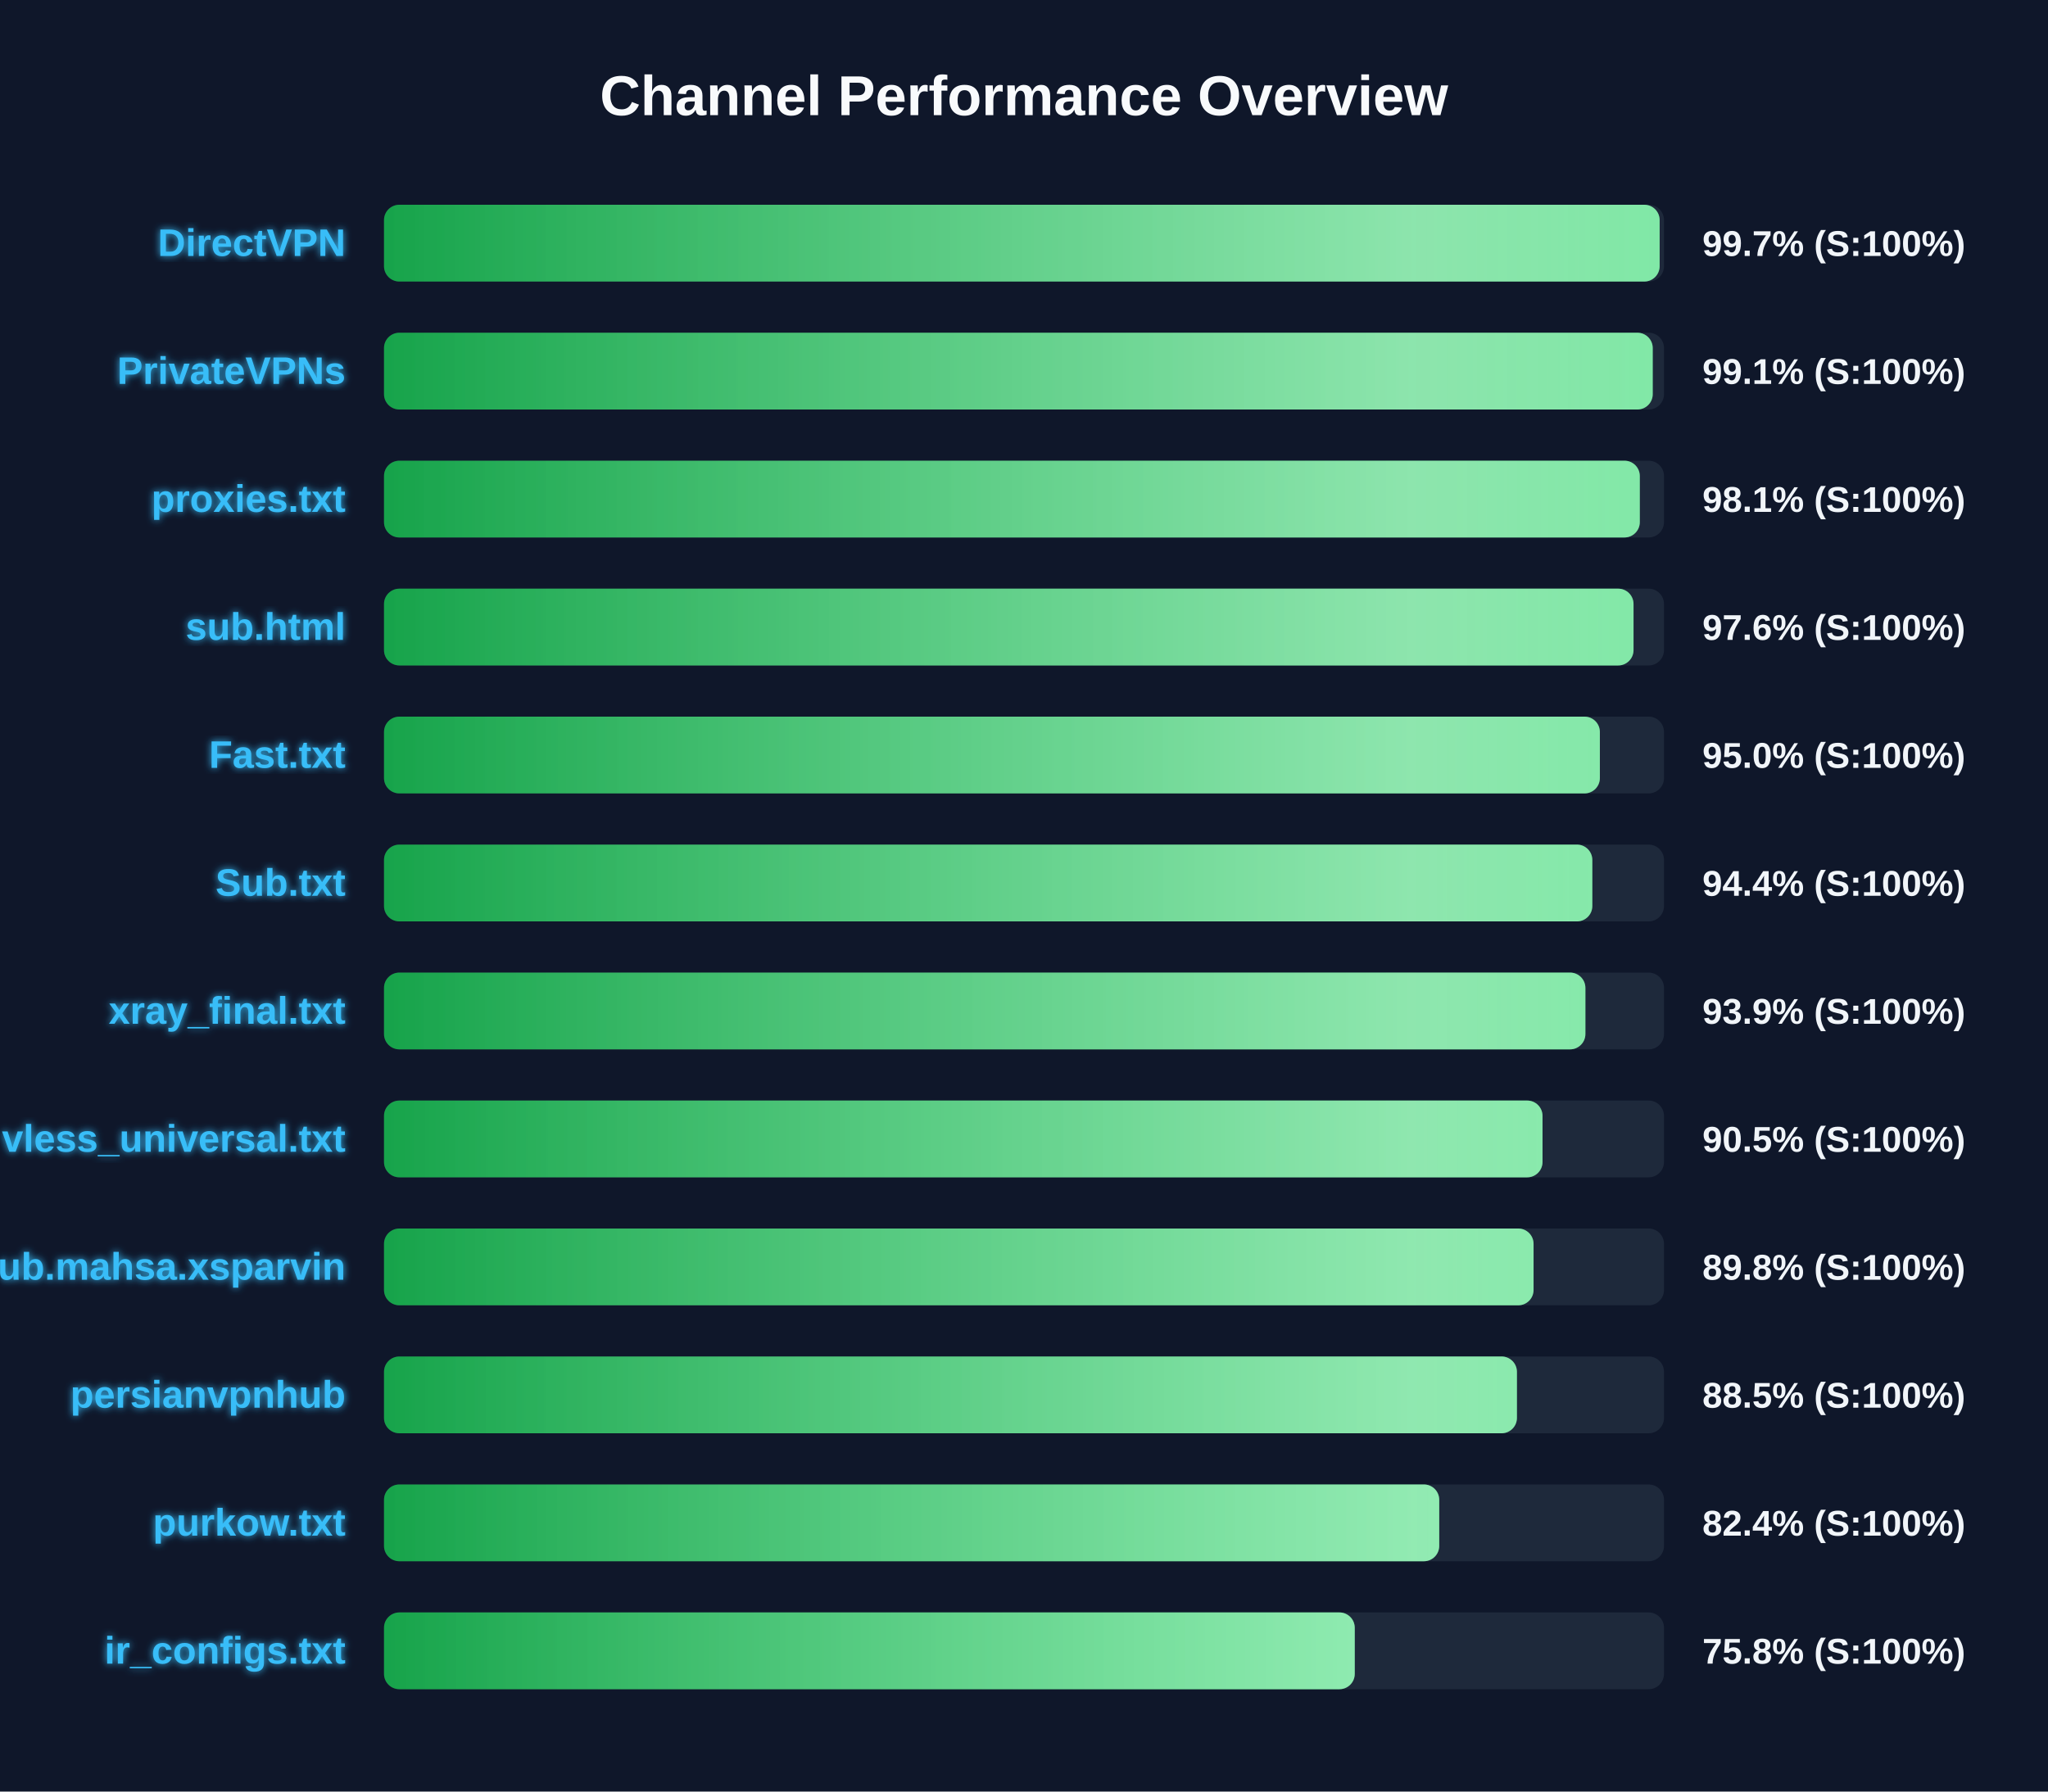
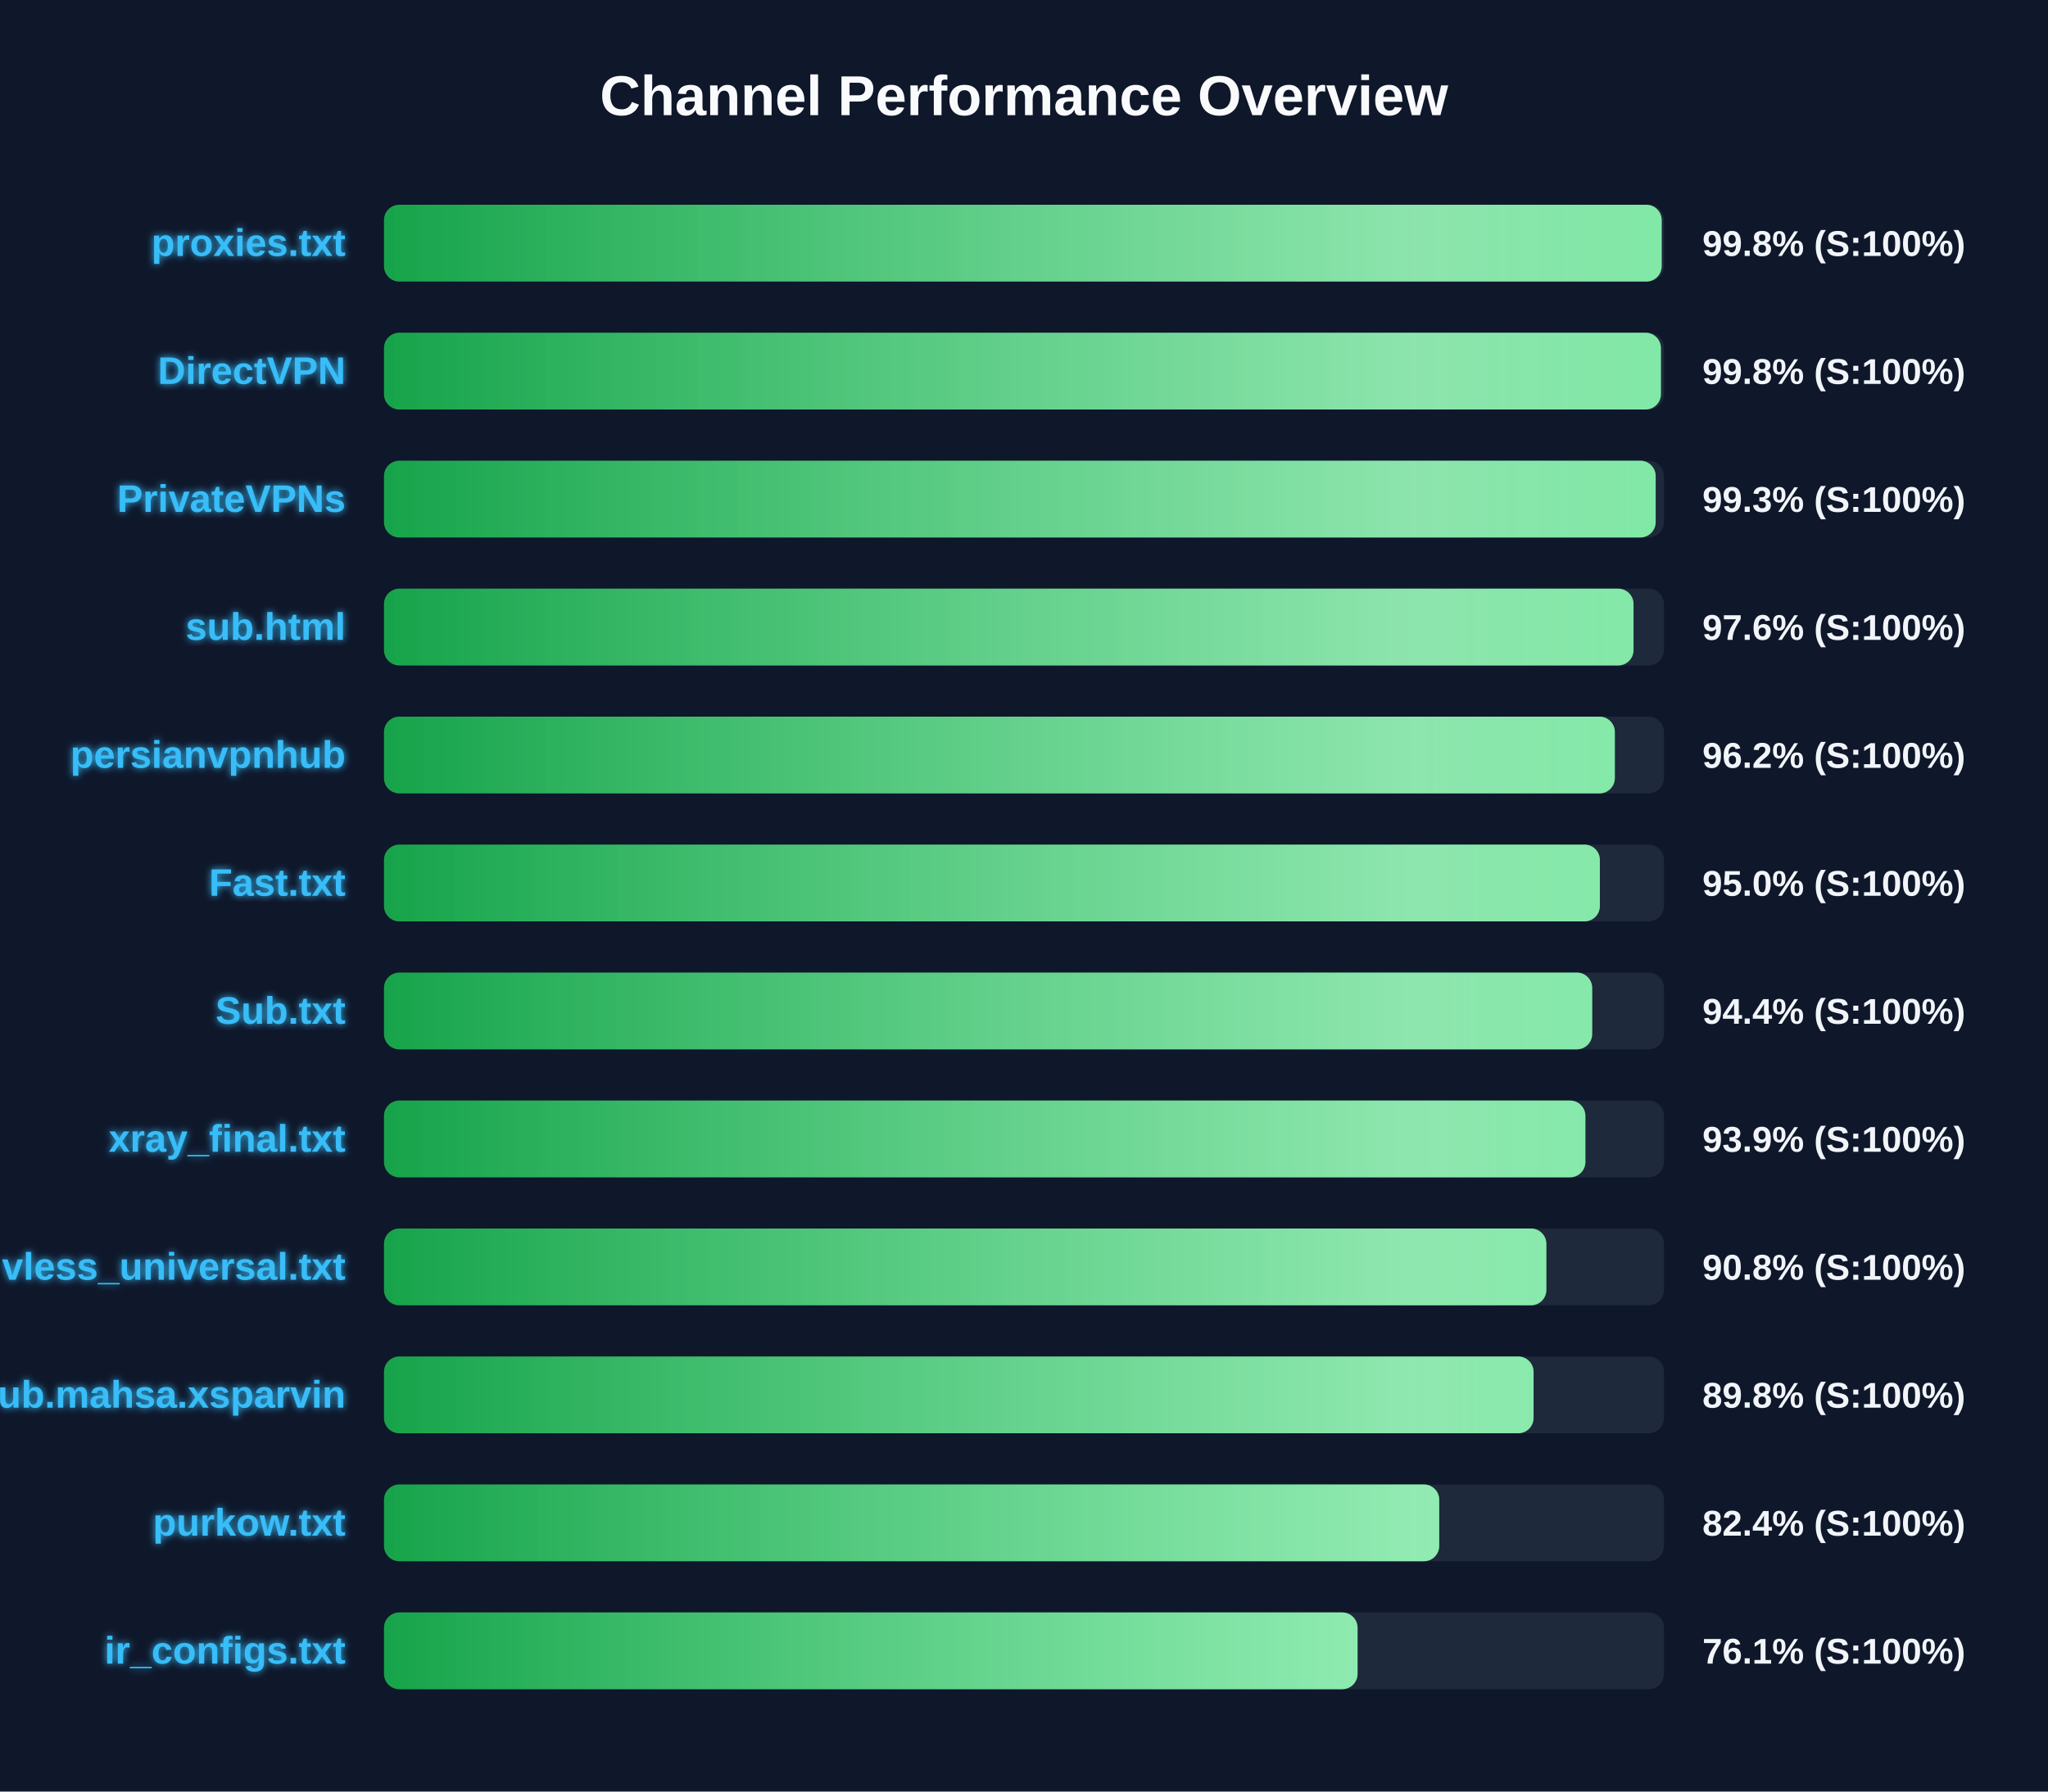
<svg xmlns="http://www.w3.org/2000/svg" width="800" height="700" version="1.1">
  <defs>
    <linearGradient id="grad-green" x1="0%" y1="0%" x2="100%" y2="0%">
      <stop offset="0%" stop-color="#16a34a" />
      <stop offset="100%" stop-color="#4ade80" />
    </linearGradient>
    <linearGradient id="grad-yellow" x1="0%" y1="0%" x2="100%" y2="0%">
      <stop offset="0%" stop-color="#ca8a04" />
      <stop offset="100%" stop-color="#fde047" />
    </linearGradient>
    <linearGradient id="grad-red" x1="0%" y1="0%" x2="100%" y2="0%">
      <stop offset="0%" stop-color="#dc2626" />
      <stop offset="100%" stop-color="#f87171" />
    </linearGradient>
    <linearGradient id="shimmer" x1="0%" y1="0%" x2="100%" y2="0%">
      <stop offset="0%" stop-color="rgba(255,255,255,0)" />
      <stop offset="50%" stop-color="rgba(255,255,255,0.4)" />
      <stop offset="100%" stop-color="rgba(255,255,255,0)" />
    </linearGradient>
    <filter id="glow" x="-20%" y="-20%" width="140%" height="140%">
      <feGaussianBlur stdDeviation="1.5" result="blur" />
      <feComposite in="SourceGraphic" in2="blur" operator="over" />
    </filter>
  </defs>
  <style>
        .bg-rect { fill: #0f172a; }
        .title { font: bold 22px 'Segoe UI', Arial, sans-serif; fill: #f8fafc; }
        .row { font: bold 15px 'Segoe UI', Arial, sans-serif; fill: #38bdf8; filter: url(#glow); }
        .score { font: bold 14px 'Segoe UI', Arial, sans-serif; fill: #f1f5f9; }
        @keyframes shimmer-anim {
            0% { transform: translateX(-100%); }
            100% { transform: translateX(200%); }
        }
        .shimmer-rect {
            animation: shimmer-anim 2.5s infinite linear;
        }
    </style>
  <rect width="100%" height="100%" class="bg-rect" />
  <text x="400" y="45" text-anchor="middle" class="title">Channel Performance Overview</text>
  <rect x="150" y="80" width="500" height="30" fill="#1e293b" rx="6" />
  <clipPath id="clip-0">
-     <rect x="150" y="80" width="498.3" height="30" rx="6" />
+     <rect x="150" y="80" width="499.1" height="30" rx="6" />
  </clipPath>
-   <rect x="150" y="80" width="498.3" height="30" fill="url(#grad-green)" rx="6" />
+   <rect x="150" y="80" width="499.1" height="30" fill="url(#grad-green)" rx="6" />
  <g clip-path="url(#clip-0)">
    <rect x="150" y="80" width="100%" height="30" fill="url(#shimmer)" class="shimmer-rect" />
  </g>
-   <text x="135" y="100" text-anchor="end" class="row">DirectVPN</text>
-   <text x="665" y="100" text-anchor="start" class="score">99.7% (S:100%)</text>
+   <text x="135" y="100" text-anchor="end" class="row">proxies.txt</text>
+   <text x="665" y="100" text-anchor="start" class="score">99.8% (S:100%)</text>
  <rect x="150" y="130" width="500" height="30" fill="#1e293b" rx="6" />
  <clipPath id="clip-1">
-     <rect x="150" y="130" width="495.6" height="30" rx="6" />
+     <rect x="150" y="130" width="498.8" height="30" rx="6" />
  </clipPath>
-   <rect x="150" y="130" width="495.6" height="30" fill="url(#grad-green)" rx="6" />
+   <rect x="150" y="130" width="498.8" height="30" fill="url(#grad-green)" rx="6" />
  <g clip-path="url(#clip-1)">
    <rect x="150" y="130" width="100%" height="30" fill="url(#shimmer)" class="shimmer-rect" />
  </g>
-   <text x="135" y="150" text-anchor="end" class="row">PrivateVPNs</text>
-   <text x="665" y="150" text-anchor="start" class="score">99.1% (S:100%)</text>
+   <text x="135" y="150" text-anchor="end" class="row">DirectVPN</text>
+   <text x="665" y="150" text-anchor="start" class="score">99.8% (S:100%)</text>
  <rect x="150" y="180" width="500" height="30" fill="#1e293b" rx="6" />
  <clipPath id="clip-2">
-     <rect x="150" y="180" width="490.55" height="30" rx="6" />
+     <rect x="150" y="180" width="496.75" height="30" rx="6" />
  </clipPath>
-   <rect x="150" y="180" width="490.55" height="30" fill="url(#grad-green)" rx="6" />
+   <rect x="150" y="180" width="496.75" height="30" fill="url(#grad-green)" rx="6" />
  <g clip-path="url(#clip-2)">
    <rect x="150" y="180" width="100%" height="30" fill="url(#shimmer)" class="shimmer-rect" />
  </g>
-   <text x="135" y="200" text-anchor="end" class="row">proxies.txt</text>
-   <text x="665" y="200" text-anchor="start" class="score">98.1% (S:100%)</text>
+   <text x="135" y="200" text-anchor="end" class="row">PrivateVPNs</text>
+   <text x="665" y="200" text-anchor="start" class="score">99.3% (S:100%)</text>
  <rect x="150" y="230" width="500" height="30" fill="#1e293b" rx="6" />
  <clipPath id="clip-3">
    <rect x="150" y="230" width="488.1" height="30" rx="6" />
  </clipPath>
  <rect x="150" y="230" width="488.1" height="30" fill="url(#grad-green)" rx="6" />
  <g clip-path="url(#clip-3)">
    <rect x="150" y="230" width="100%" height="30" fill="url(#shimmer)" class="shimmer-rect" />
  </g>
  <text x="135" y="250" text-anchor="end" class="row">sub.html</text>
  <text x="665" y="250" text-anchor="start" class="score">97.6% (S:100%)</text>
  <rect x="150" y="280" width="500" height="30" fill="#1e293b" rx="6" />
  <clipPath id="clip-4">
-     <rect x="150" y="280" width="474.95" height="30" rx="6" />
+     <rect x="150" y="280" width="480.8" height="30" rx="6" />
  </clipPath>
-   <rect x="150" y="280" width="474.95" height="30" fill="url(#grad-green)" rx="6" />
+   <rect x="150" y="280" width="480.8" height="30" fill="url(#grad-green)" rx="6" />
  <g clip-path="url(#clip-4)">
    <rect x="150" y="280" width="100%" height="30" fill="url(#shimmer)" class="shimmer-rect" />
  </g>
-   <text x="135" y="300" text-anchor="end" class="row">Fast.txt</text>
-   <text x="665" y="300" text-anchor="start" class="score">95.0% (S:100%)</text>
+   <text x="135" y="300" text-anchor="end" class="row">persianvpnhub</text>
+   <text x="665" y="300" text-anchor="start" class="score">96.2% (S:100%)</text>
  <rect x="150" y="330" width="500" height="30" fill="#1e293b" rx="6" />
  <clipPath id="clip-5">
-     <rect x="150" y="330" width="472.0" height="30" rx="6" />
+     <rect x="150" y="330" width="474.95" height="30" rx="6" />
  </clipPath>
-   <rect x="150" y="330" width="472.0" height="30" fill="url(#grad-green)" rx="6" />
+   <rect x="150" y="330" width="474.95" height="30" fill="url(#grad-green)" rx="6" />
  <g clip-path="url(#clip-5)">
    <rect x="150" y="330" width="100%" height="30" fill="url(#shimmer)" class="shimmer-rect" />
  </g>
-   <text x="135" y="350" text-anchor="end" class="row">Sub.txt</text>
-   <text x="665" y="350" text-anchor="start" class="score">94.4% (S:100%)</text>
+   <text x="135" y="350" text-anchor="end" class="row">Fast.txt</text>
+   <text x="665" y="350" text-anchor="start" class="score">95.0% (S:100%)</text>
  <rect x="150" y="380" width="500" height="30" fill="#1e293b" rx="6" />
  <clipPath id="clip-6">
-     <rect x="150" y="380" width="469.3" height="30" rx="6" />
+     <rect x="150" y="380" width="471.95" height="30" rx="6" />
  </clipPath>
-   <rect x="150" y="380" width="469.3" height="30" fill="url(#grad-green)" rx="6" />
+   <rect x="150" y="380" width="471.95" height="30" fill="url(#grad-green)" rx="6" />
  <g clip-path="url(#clip-6)">
    <rect x="150" y="380" width="100%" height="30" fill="url(#shimmer)" class="shimmer-rect" />
  </g>
-   <text x="135" y="400" text-anchor="end" class="row">xray_final.txt</text>
-   <text x="665" y="400" text-anchor="start" class="score">93.9% (S:100%)</text>
+   <text x="135" y="400" text-anchor="end" class="row">Sub.txt</text>
+   <text x="665" y="400" text-anchor="start" class="score">94.4% (S:100%)</text>
  <rect x="150" y="430" width="500" height="30" fill="#1e293b" rx="6" />
  <clipPath id="clip-7">
-     <rect x="150" y="430" width="452.55" height="30" rx="6" />
+     <rect x="150" y="430" width="469.3" height="30" rx="6" />
  </clipPath>
-   <rect x="150" y="430" width="452.55" height="30" fill="url(#grad-green)" rx="6" />
+   <rect x="150" y="430" width="469.3" height="30" fill="url(#grad-green)" rx="6" />
  <g clip-path="url(#clip-7)">
    <rect x="150" y="430" width="100%" height="30" fill="url(#shimmer)" class="shimmer-rect" />
  </g>
-   <text x="135" y="450" text-anchor="end" class="row">vless_universal.txt</text>
-   <text x="665" y="450" text-anchor="start" class="score">90.5% (S:100%)</text>
+   <text x="135" y="450" text-anchor="end" class="row">xray_final.txt</text>
+   <text x="665" y="450" text-anchor="start" class="score">93.9% (S:100%)</text>
  <rect x="150" y="480" width="500" height="30" fill="#1e293b" rx="6" />
  <clipPath id="clip-8">
-     <rect x="150" y="480" width="449.05" height="30" rx="6" />
+     <rect x="150" y="480" width="454.05" height="30" rx="6" />
  </clipPath>
-   <rect x="150" y="480" width="449.05" height="30" fill="url(#grad-green)" rx="6" />
+   <rect x="150" y="480" width="454.05" height="30" fill="url(#grad-green)" rx="6" />
  <g clip-path="url(#clip-8)">
    <rect x="150" y="480" width="100%" height="30" fill="url(#shimmer)" class="shimmer-rect" />
  </g>
-   <text x="135" y="500" text-anchor="end" class="row">Sub.mahsa.xsparvin</text>
-   <text x="665" y="500" text-anchor="start" class="score">89.8% (S:100%)</text>
+   <text x="135" y="500" text-anchor="end" class="row">vless_universal.txt</text>
+   <text x="665" y="500" text-anchor="start" class="score">90.8% (S:100%)</text>
  <rect x="150" y="530" width="500" height="30" fill="#1e293b" rx="6" />
  <clipPath id="clip-9">
-     <rect x="150" y="530" width="442.55" height="30" rx="6" />
+     <rect x="150" y="530" width="449.05" height="30" rx="6" />
  </clipPath>
-   <rect x="150" y="530" width="442.55" height="30" fill="url(#grad-green)" rx="6" />
+   <rect x="150" y="530" width="449.05" height="30" fill="url(#grad-green)" rx="6" />
  <g clip-path="url(#clip-9)">
    <rect x="150" y="530" width="100%" height="30" fill="url(#shimmer)" class="shimmer-rect" />
  </g>
-   <text x="135" y="550" text-anchor="end" class="row">persianvpnhub</text>
-   <text x="665" y="550" text-anchor="start" class="score">88.5% (S:100%)</text>
+   <text x="135" y="550" text-anchor="end" class="row">Sub.mahsa.xsparvin</text>
+   <text x="665" y="550" text-anchor="start" class="score">89.8% (S:100%)</text>
  <rect x="150" y="580" width="500" height="30" fill="#1e293b" rx="6" />
  <clipPath id="clip-10">
    <rect x="150" y="580" width="412.2" height="30" rx="6" />
  </clipPath>
  <rect x="150" y="580" width="412.2" height="30" fill="url(#grad-green)" rx="6" />
  <g clip-path="url(#clip-10)">
    <rect x="150" y="580" width="100%" height="30" fill="url(#shimmer)" class="shimmer-rect" />
  </g>
  <text x="135" y="600" text-anchor="end" class="row">purkow.txt</text>
  <text x="665" y="600" text-anchor="start" class="score">82.4% (S:100%)</text>
  <rect x="150" y="630" width="500" height="30" fill="#1e293b" rx="6" />
  <clipPath id="clip-11">
-     <rect x="150" y="630" width="379.2" height="30" rx="6" />
+     <rect x="150" y="630" width="380.3" height="30" rx="6" />
  </clipPath>
-   <rect x="150" y="630" width="379.2" height="30" fill="url(#grad-green)" rx="6" />
+   <rect x="150" y="630" width="380.3" height="30" fill="url(#grad-green)" rx="6" />
  <g clip-path="url(#clip-11)">
    <rect x="150" y="630" width="100%" height="30" fill="url(#shimmer)" class="shimmer-rect" />
  </g>
  <text x="135" y="650" text-anchor="end" class="row">ir_configs.txt</text>
-   <text x="665" y="650" text-anchor="start" class="score">75.8% (S:100%)</text>
+   <text x="665" y="650" text-anchor="start" class="score">76.1% (S:100%)</text>
</svg>
